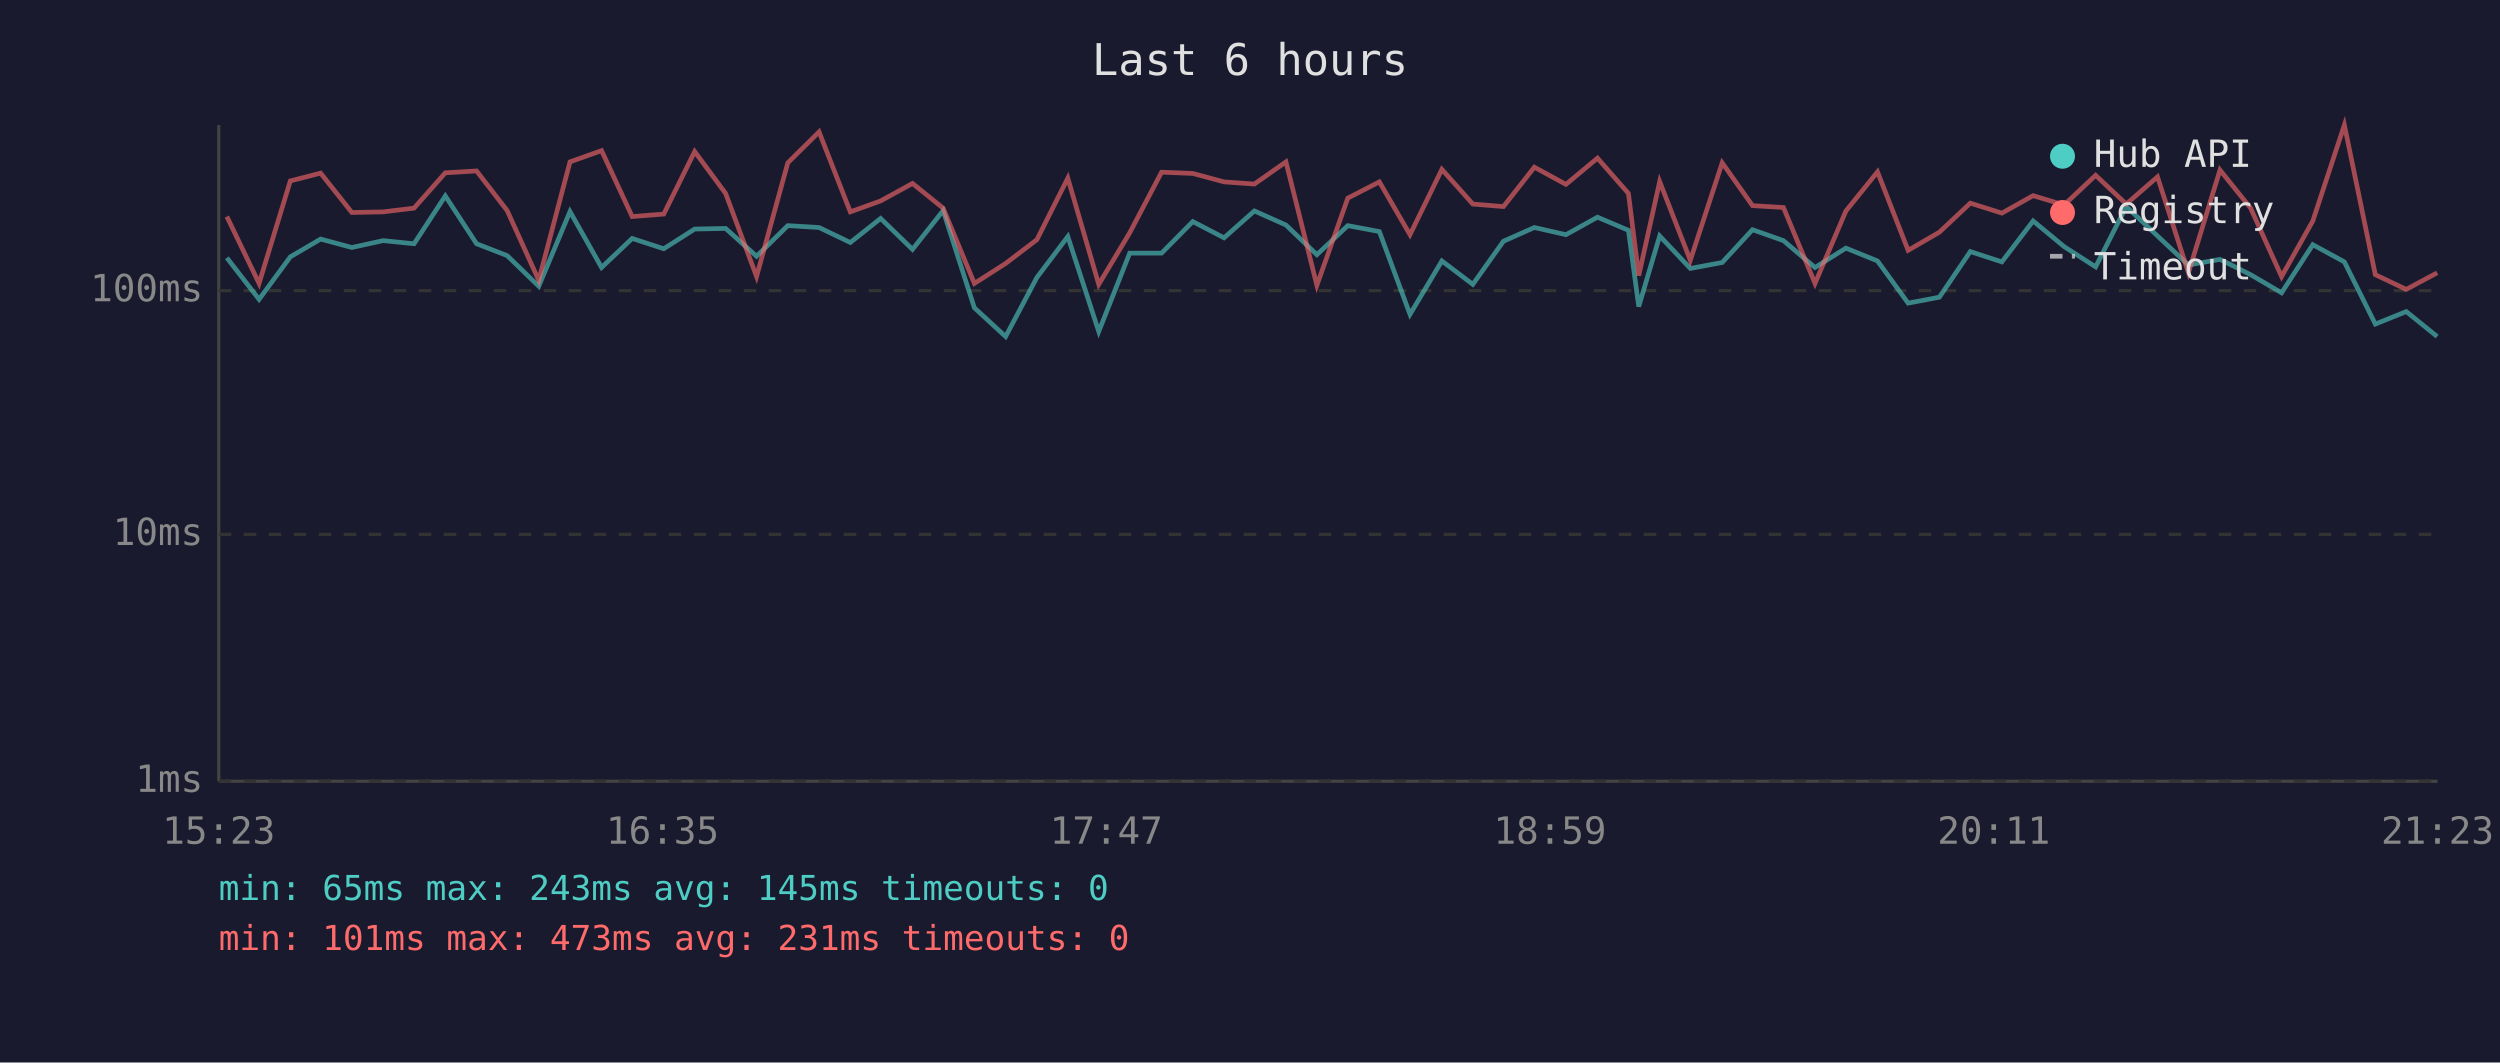
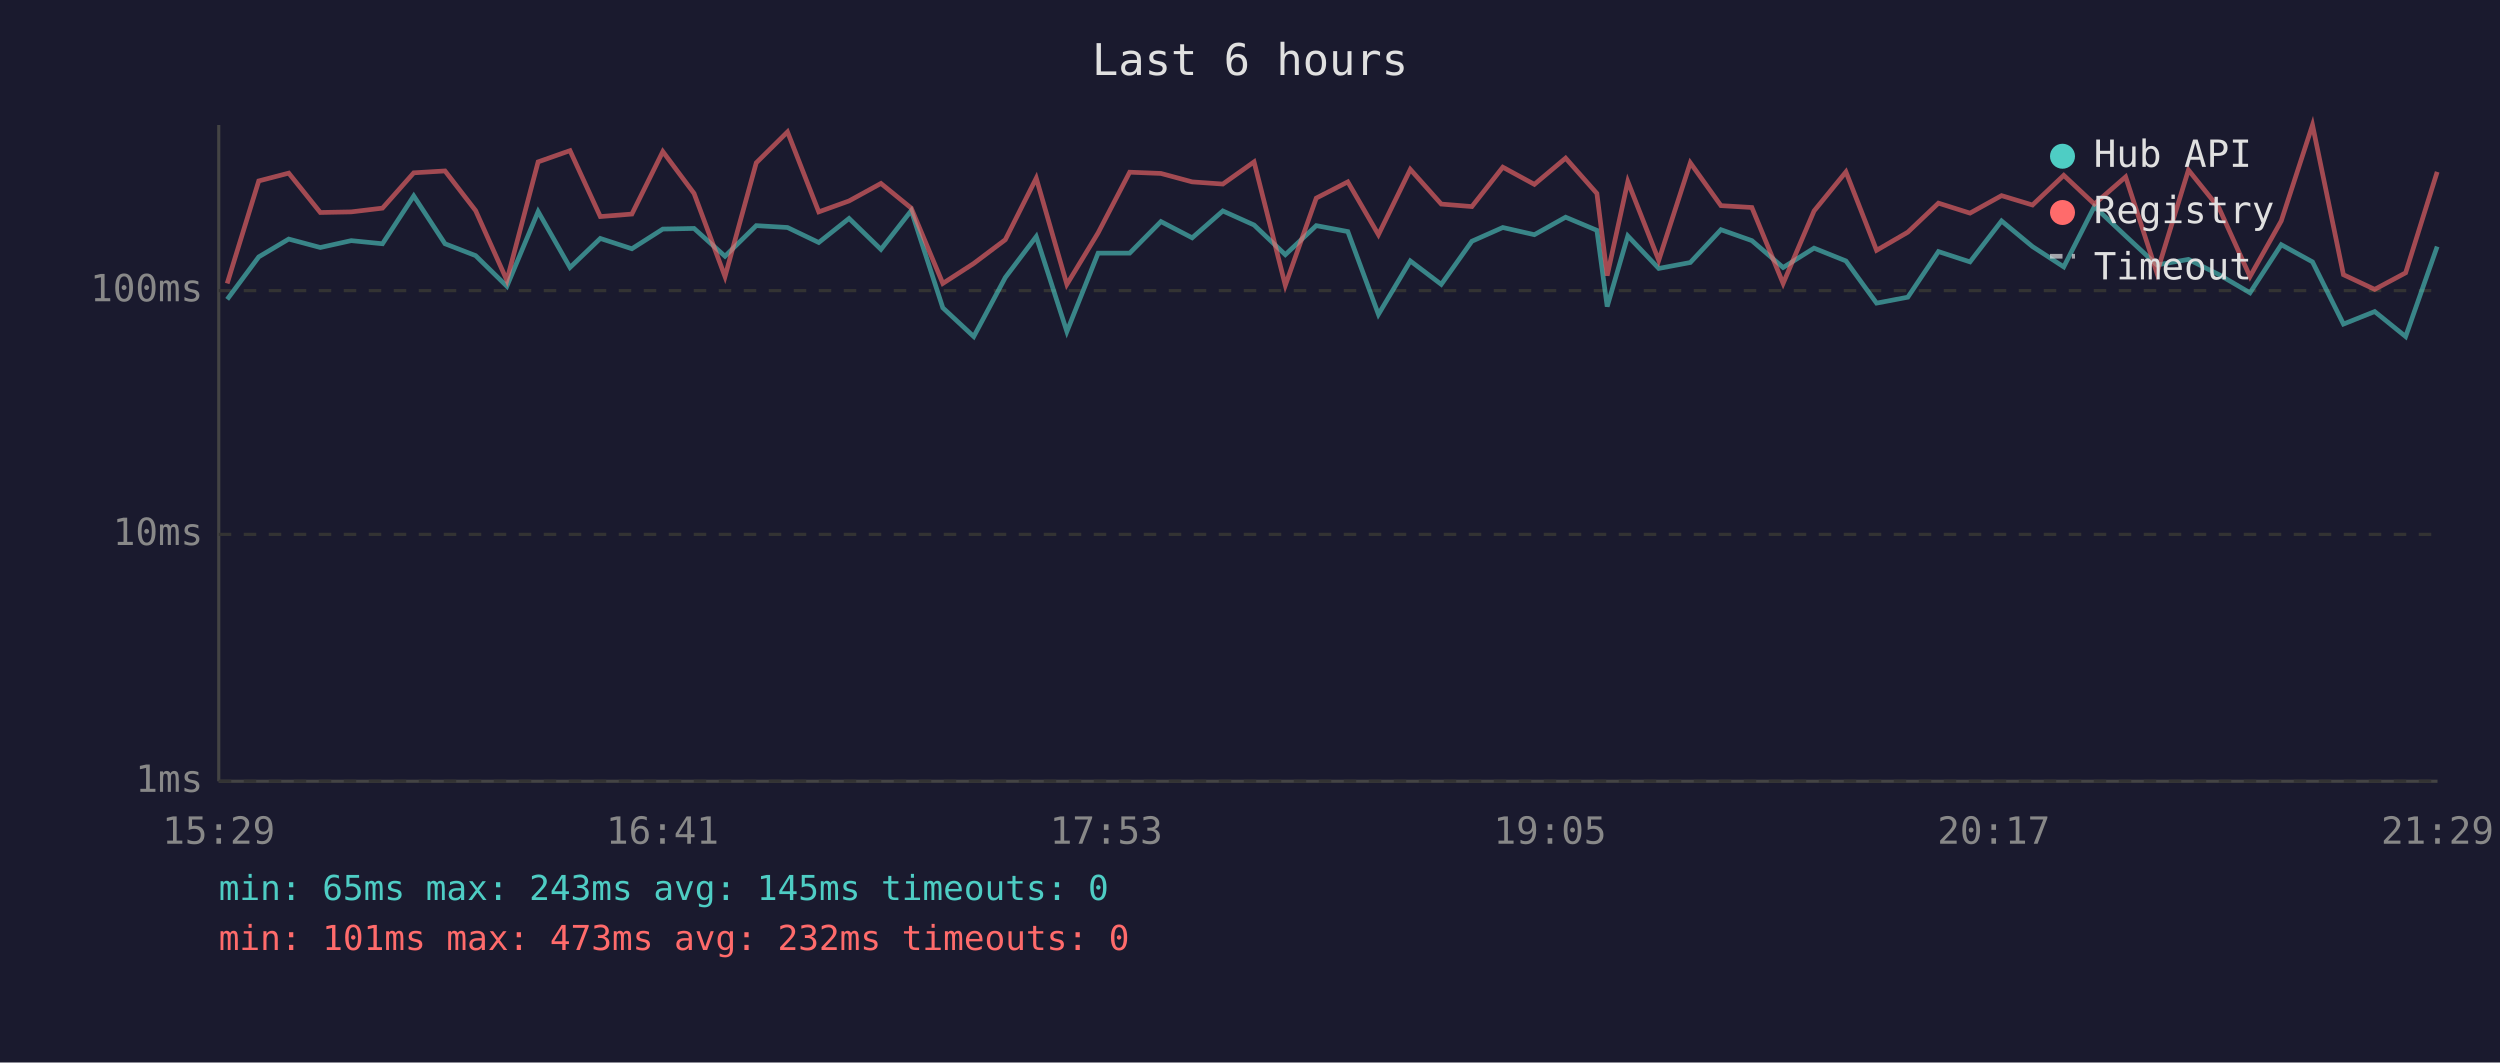
<svg xmlns="http://www.w3.org/2000/svg" viewBox="0 0 800 340" font-family="monospace" font-size="12">
  <rect width="800" height="340" fill="#1a1a2e" />
  <text x="400" y="24" fill="#e0e0e0" font-size="14" text-anchor="middle">Last 6 hours</text>
  <line x1="70" y1="40" x2="70" y2="250" stroke="#444" stroke-width="1" />
  <line x1="70" y1="250" x2="780" y2="250" stroke="#444" stroke-width="1" />
  <line x1="70" y1="250" x2="780" y2="250" stroke="#333" stroke-width="1" stroke-dasharray="4" />
  <text x="65" y="250" fill="#888" text-anchor="end" dominant-baseline="middle">1ms</text>
  <line x1="70" y1="171" x2="780" y2="171" stroke="#333" stroke-width="1" stroke-dasharray="4" />
  <text x="65" y="171" fill="#888" text-anchor="end" dominant-baseline="middle">10ms</text>
  <line x1="70" y1="93" x2="780" y2="93" stroke="#333" stroke-width="1" stroke-dasharray="4" />
  <text x="65" y="93" fill="#888" text-anchor="end" dominant-baseline="middle">100ms</text>
-   <text x="70" y="270" fill="#888" text-anchor="middle">15:23</text>
-   <text x="212" y="270" fill="#888" text-anchor="middle">16:35</text>
-   <text x="354" y="270" fill="#888" text-anchor="middle">17:47</text>
-   <text x="496" y="270" fill="#888" text-anchor="middle">18:59</text>
-   <text x="638" y="270" fill="#888" text-anchor="middle">20:11</text>
-   <text x="780" y="270" fill="#888" text-anchor="middle">21:23</text>
-   <polyline points="72.6,82.5 82.9,95.8 92.9,82.2 102.6,76.5 112.6,79.2 122.6,77.0 132.5,78.0 142.5,62.7 152.5,78.0 162.3,81.8 172.4,91.6 182.4,67.7 192.5,85.6 202.3,76.3 212.4,79.6 222.3,73.3 232.2,73.1 242.1,82.0 252.1,72.2 262.1,72.8 272.1,77.6 281.8,69.9 292.0,79.8 301.8,67.4 311.8,98.5 321.8,107.7 331.8,88.8 341.7,75.7 351.6,106.1 361.5,81.0 371.7,81.0 381.7,70.9 391.7,76.1 401.4,67.5 411.5,72.0 421.4,81.5 431.3,72.2 441.4,74.1 451.2,100.6 461.4,83.5 471.3,91.0 481.1,77.2 491.0,72.8 501.1,75.1 511.2,69.5 521.1,73.7 524.4,98.1 531.1,75.5 540.9,85.9 551.1,84.0 560.8,73.5 570.7,77.0 580.8,85.6 590.7,79.4 600.8,83.5 610.6,97.0 620.6,95.1 630.5,80.5 640.6,83.8 650.6,70.7 660.5,78.9 670.6,85.4 680.4,66.1 690.4,75.5 700.3,84.8 710.4,83.0 720.2,87.9 730.1,93.7 740.1,78.3 750.2,83.8 760.1,103.7 770.0,99.7 779.9,107.7" fill="none" stroke="#4ecdc4" stroke-width="1.5" opacity="0.6" />
-   <polyline points="72.6,69.3 82.9,90.7 92.9,57.9 102.6,55.4 112.6,68.0 122.6,67.8 132.5,66.6 142.5,55.3 152.5,54.7 162.3,67.4 172.4,89.7 182.4,51.8 192.5,48.2 202.3,69.3 212.4,68.5 222.3,48.5 232.2,61.9 242.1,88.5 252.1,52.1 262.1,42.2 272.1,67.8 281.8,64.3 292.0,58.7 301.8,66.6 311.8,90.7 321.8,84.3 331.8,76.7 341.7,57.0 351.6,91.0 361.5,74.5 371.7,55.1 381.7,55.5 391.7,58.2 401.4,58.9 411.5,51.8 421.4,91.3 431.3,63.4 441.4,58.2 451.2,75.1 461.4,54.2 471.3,65.3 481.1,66.1 491.0,53.5 501.1,59.0 511.2,50.6 521.1,61.9 524.4,88.2 531.1,58.1 540.9,83.3 551.1,52.1 560.8,65.8 570.7,66.4 580.8,90.7 590.7,67.5 600.8,55.0 610.6,80.1 620.6,74.3 630.5,65.0 640.6,68.2 650.6,62.6 660.5,65.6 670.6,56.1 680.4,65.3 690.4,56.6 700.3,87.3 710.4,54.4 720.2,66.6 730.1,88.5 740.1,70.7 750.2,40.0 760.1,87.9 770.0,92.6 779.9,87.3" fill="none" stroke="#ff6b6b" stroke-width="1.5" opacity="0.6" />
+   <text x="70" y="270" fill="#888" text-anchor="middle">15:29</text>
+   <text x="212" y="270" fill="#888" text-anchor="middle">16:41</text>
+   <text x="354" y="270" fill="#888" text-anchor="middle">17:53</text>
+   <text x="496" y="270" fill="#888" text-anchor="middle">19:05</text>
+   <text x="638" y="270" fill="#888" text-anchor="middle">20:17</text>
+   <text x="780" y="270" fill="#888" text-anchor="middle">21:29</text>
+   <polyline points="72.7,95.8 82.8,82.2 92.4,76.5 102.5,79.2 112.4,77.0 122.4,78.0 132.4,62.7 142.4,78.0 152.2,81.8 162.2,91.6 172.2,67.7 182.4,85.6 192.1,76.3 202.2,79.6 212.1,73.3 222.1,73.1 232.0,82.0 242.0,72.2 252.0,72.8 262.0,77.6 271.7,69.9 281.9,79.8 291.6,67.4 301.7,98.5 311.6,107.7 321.7,88.8 331.6,75.7 341.4,106.1 351.4,81.0 361.5,81.0 371.5,70.9 381.5,76.1 391.3,67.5 401.3,72.0 411.3,81.5 421.2,72.2 431.3,74.1 441.1,100.6 451.3,83.5 461.2,91.0 471.0,77.2 480.9,72.8 491.0,75.1 501.0,69.5 511.0,73.7 514.3,98.1 520.9,75.5 530.8,85.9 540.9,84.0 550.7,73.5 560.6,77.0 570.6,85.6 580.5,79.4 590.7,83.5 600.5,97.0 610.5,95.1 620.3,80.5 630.4,83.8 640.5,70.7 650.4,78.9 660.4,85.4 670.2,66.1 680.2,75.5 690.2,84.8 700.3,83.0 710.1,87.9 720.0,93.7 730.0,78.3 740.0,83.8 749.9,103.7 759.9,99.7 769.8,107.7 779.9,78.9" fill="none" stroke="#4ecdc4" stroke-width="1.5" opacity="0.6" />
+   <polyline points="72.7,90.7 82.8,57.9 92.4,55.4 102.5,68.0 112.4,67.8 122.4,66.6 132.4,55.3 142.4,54.7 152.2,67.4 162.2,89.7 172.2,51.8 182.4,48.2 192.1,69.3 202.2,68.5 212.1,48.5 222.1,61.9 232.0,88.5 242.0,52.1 252.0,42.2 262.0,67.8 271.7,64.3 281.9,58.7 291.6,66.6 301.7,90.7 311.6,84.3 321.7,76.7 331.6,57.0 341.4,91.0 351.4,74.5 361.5,55.1 371.5,55.5 381.5,58.2 391.3,58.9 401.3,51.8 411.3,91.3 421.2,63.4 431.3,58.2 441.1,75.1 451.3,54.2 461.2,65.3 471.0,66.1 480.9,53.5 491.0,59.0 501.0,50.6 511.0,61.9 514.3,88.2 520.9,58.1 530.8,83.3 540.9,52.1 550.7,65.8 560.6,66.4 570.6,90.7 580.5,67.5 590.7,55.0 600.5,80.1 610.5,74.3 620.3,65.0 630.4,68.2 640.5,62.6 650.4,65.6 660.4,56.1 670.2,65.3 680.2,56.6 690.2,87.3 700.3,54.4 710.1,66.6 720.0,88.5 730.0,70.7 740.0,40.0 749.9,87.9 759.9,92.6 769.8,87.3 779.9,55.0" fill="none" stroke="#ff6b6b" stroke-width="1.5" opacity="0.6" />
  <circle cx="660" cy="50" r="4" fill="#4ecdc4" />
  <text x="670" y="50" fill="#e0e0e0" dominant-baseline="middle">Hub API</text>
  <circle cx="660" cy="68" r="4" fill="#ff6b6b" />
  <text x="670" y="68" fill="#e0e0e0" dominant-baseline="middle">Registry</text>
  <line x1="656" y1="82" x2="664" y2="82" stroke="#e0e0e0" stroke-width="1.5" stroke-dasharray="4,3" opacity="0.7" />
  <text x="670" y="86" fill="#e0e0e0" dominant-baseline="middle">Timeout</text>
  <text x="70" y="288" fill="#4ecdc4" font-size="11">min: 65ms  max: 243ms  avg: 145ms  timeouts: 0</text>
-   <text x="70" y="304" fill="#ff6b6b" font-size="11">min: 101ms  max: 473ms  avg: 231ms  timeouts: 0</text>
+   <text x="70" y="304" fill="#ff6b6b" font-size="11">min: 101ms  max: 473ms  avg: 232ms  timeouts: 0</text>
</svg>
